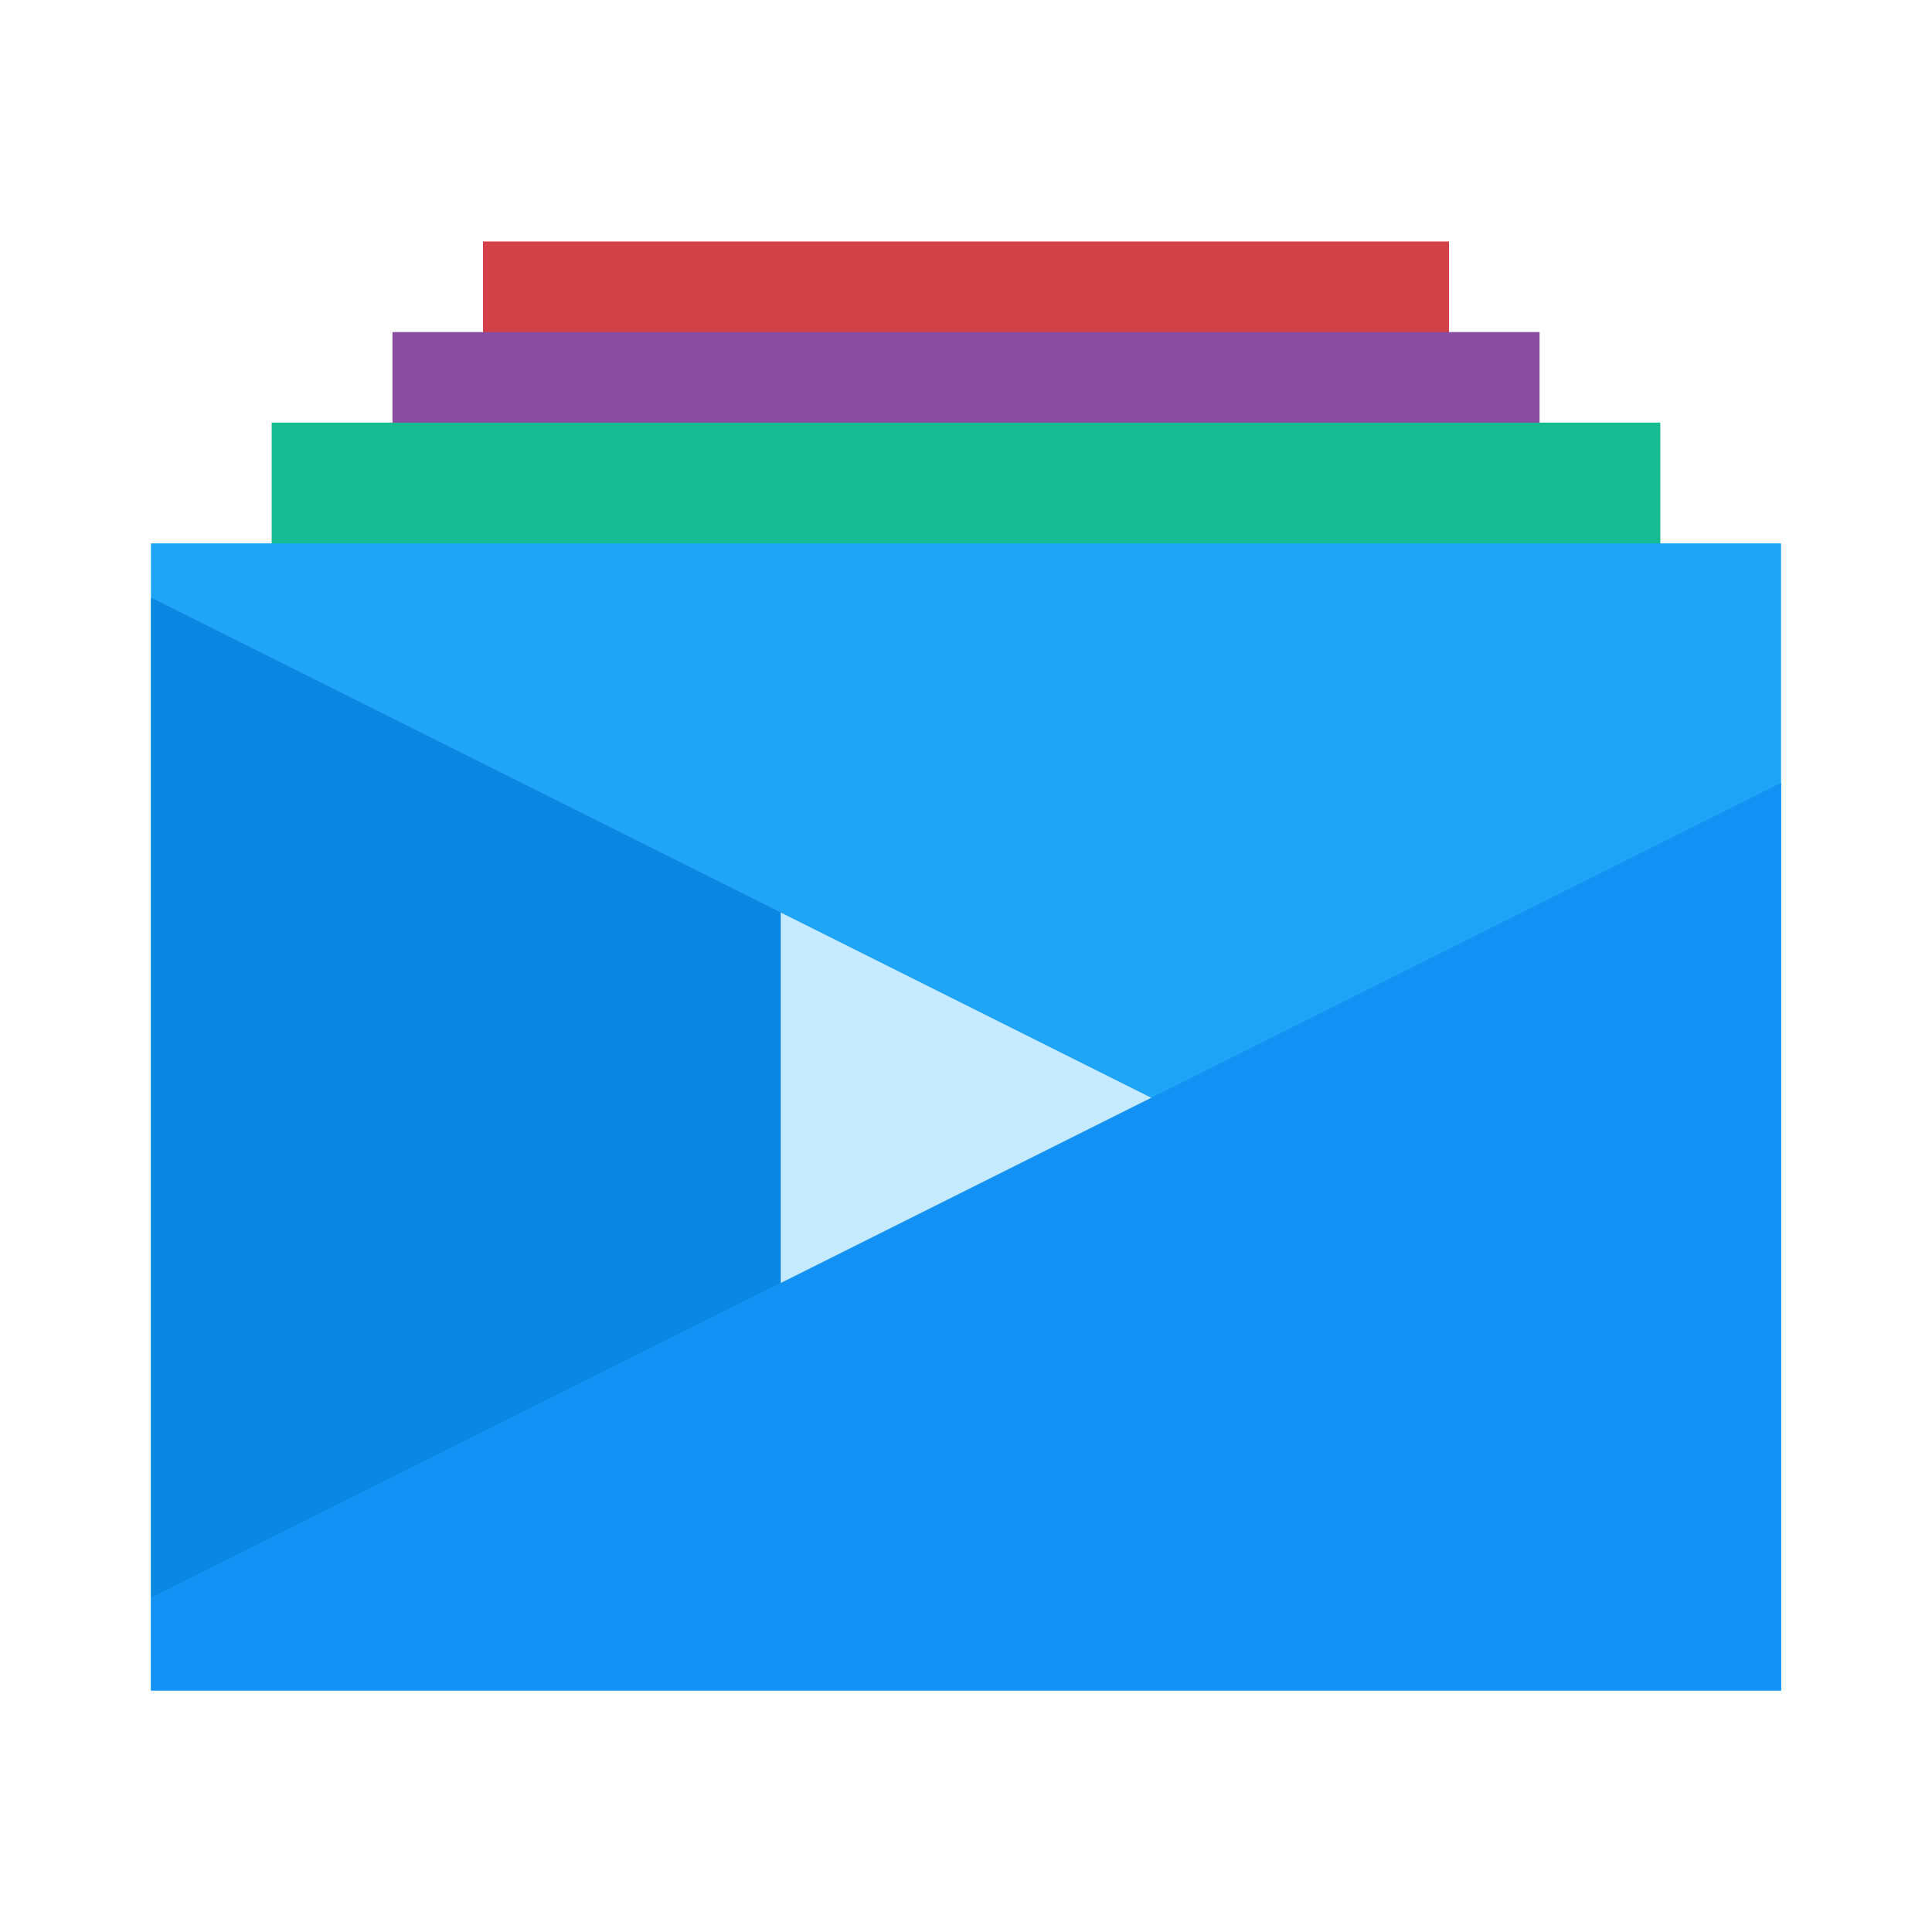
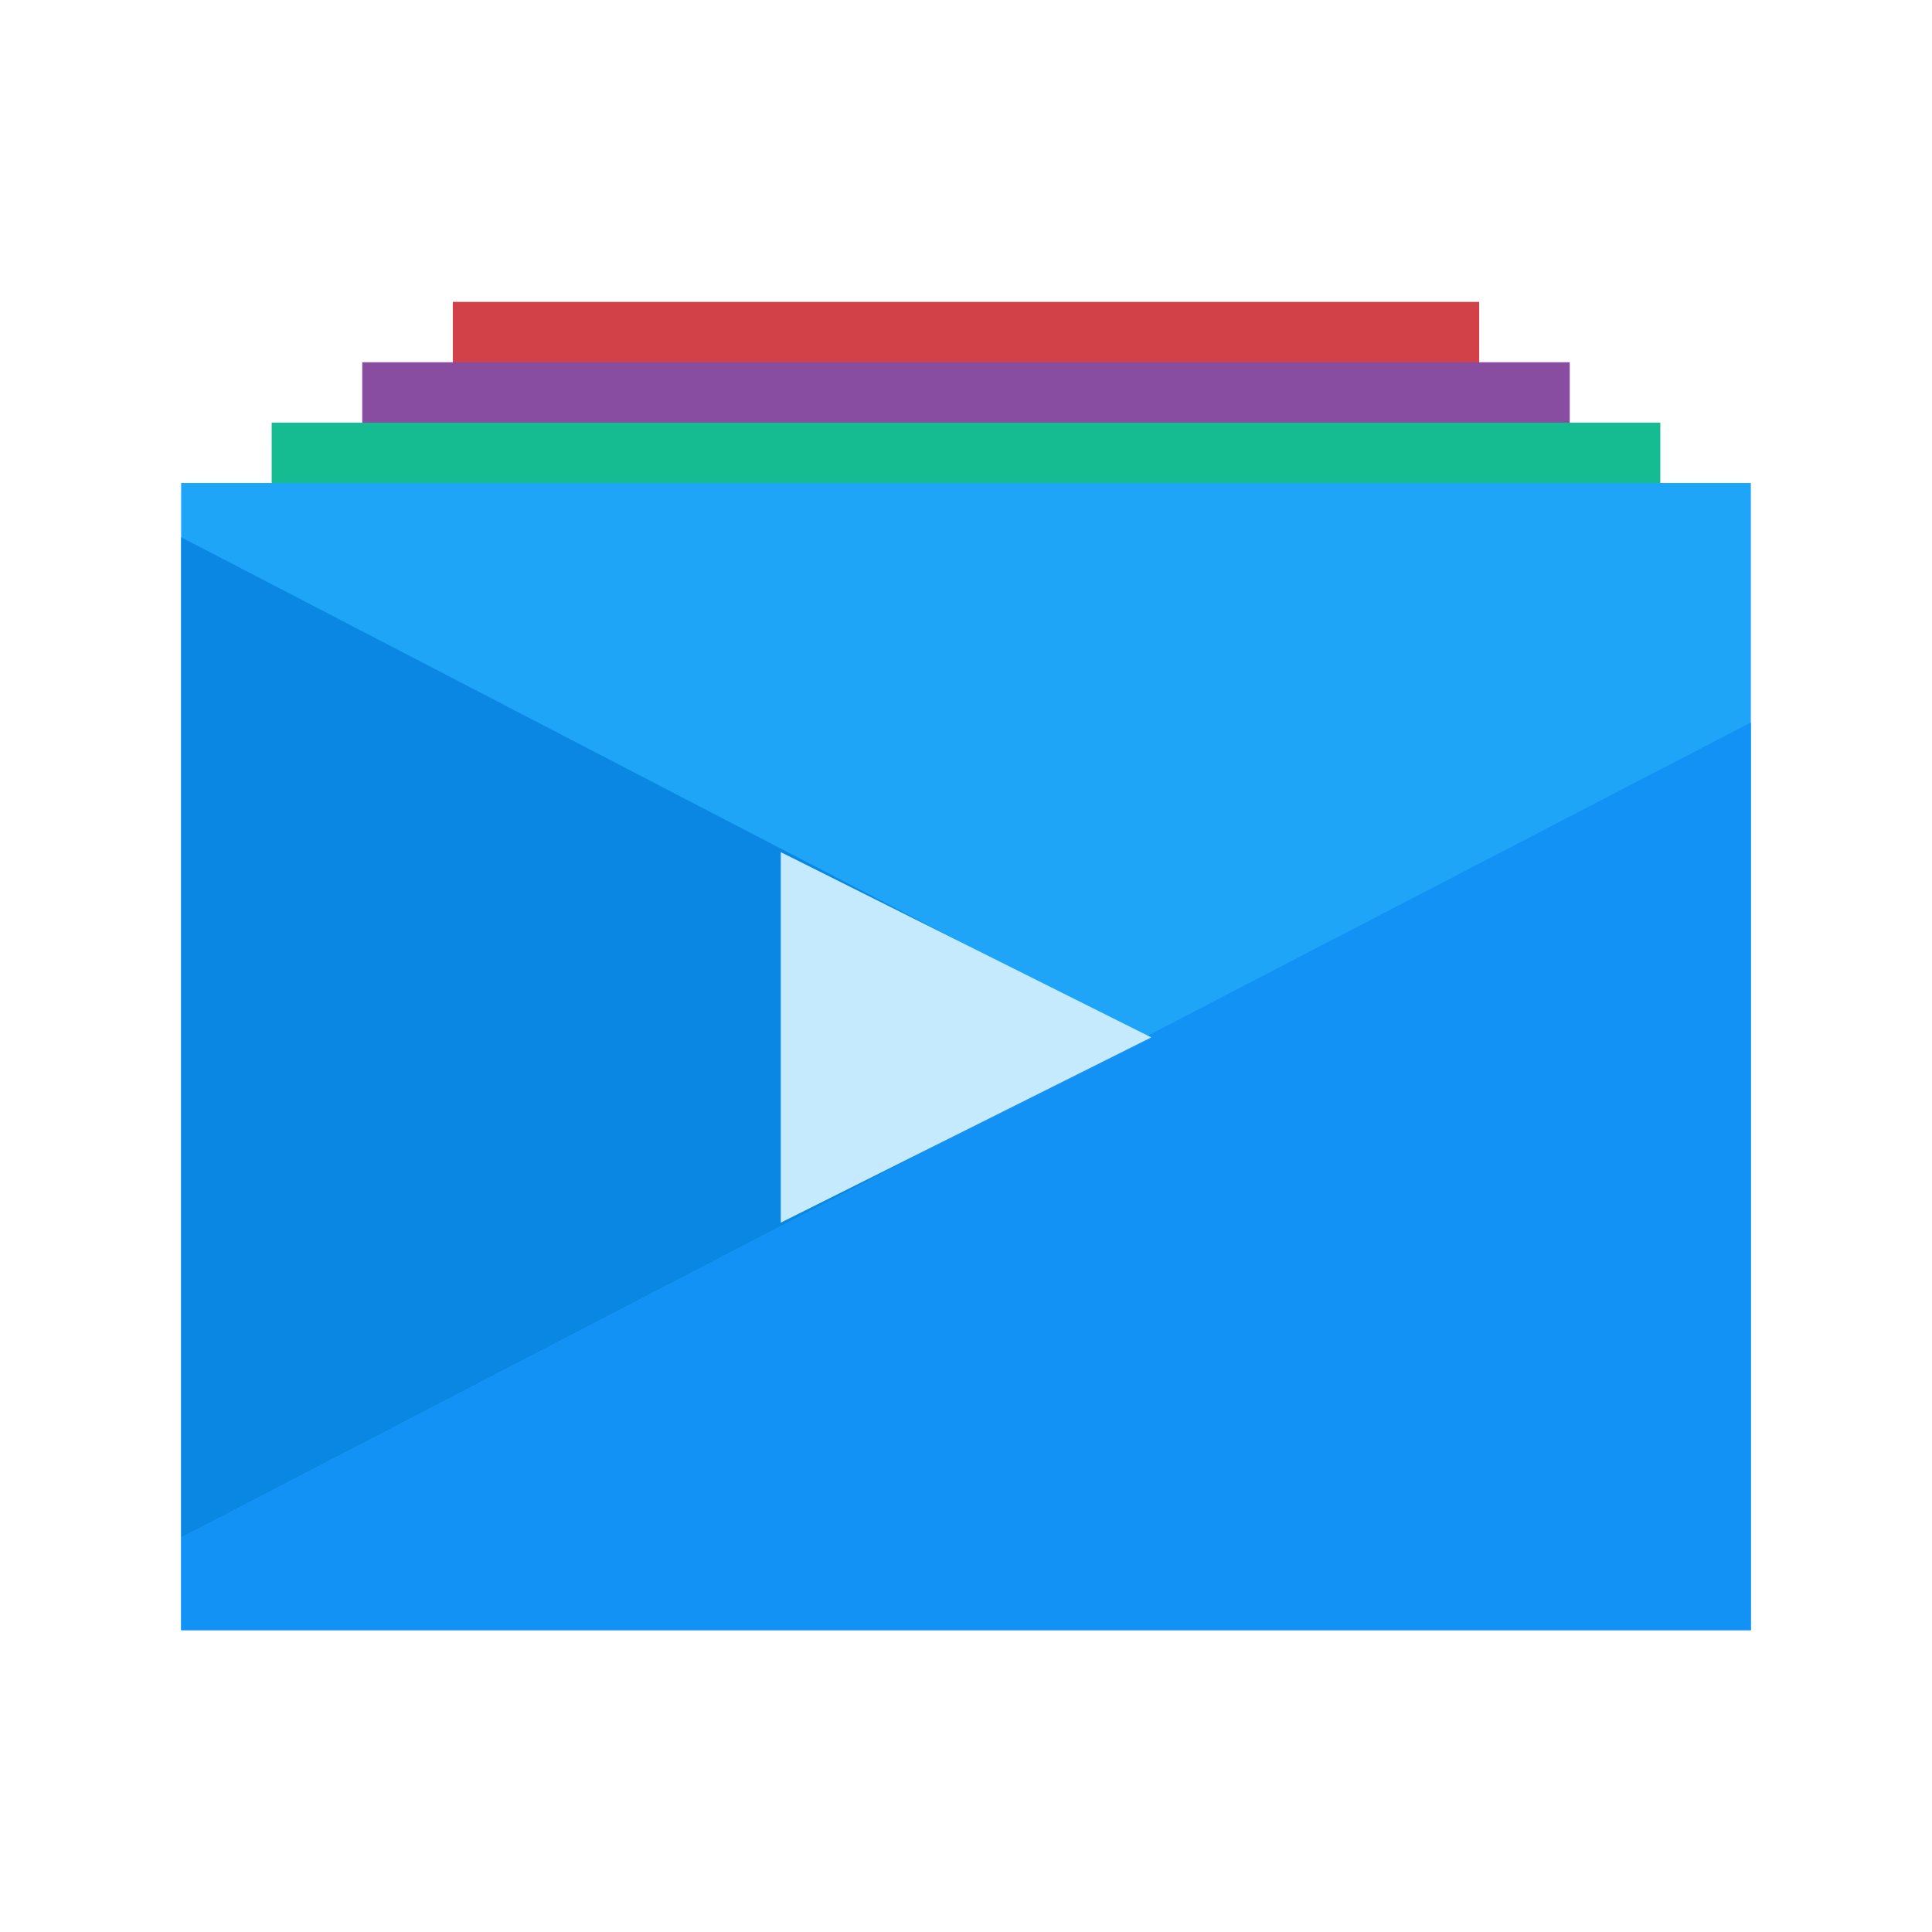
<svg xmlns="http://www.w3.org/2000/svg" width="64" height="64" version="1.1">
-   <g transform="translate(0 -1)">
-     <g stroke-linecap="round" stroke-linejoin="bevel">
-       <rect x="16" y="9" width="32" height="8" fill="#d34148" stroke-width="2" />
-       <rect x="13" y="12" width="38" height="8" fill="#884ca1" stroke-width="2" />
-       <rect x="9" y="15" width="46" height="9" fill="#15bb91" stroke-width="2" />
-       <rect x="5" y="19" width="54" height="38" fill="#1ea5f7" stroke-width="2" />
+   <g transform="translate(-2.0331e-7 -2)">
+     <g transform="translate(0,-1)" stroke-linecap="round" stroke-linejoin="bevel">
+       <rect x="15" y="13" width="34" height="8" fill="#d34148" stroke-width="2.062" />
+       <rect x="12" y="15" width="40" height="8" fill="#884ca1" stroke-width="2.052" />
+       <rect x="9" y="17" width="46" height="9" fill="#15bb91" stroke-width="2" />
    </g>
-     <g transform="matrix(1.2273 0 0 1.2273 2.5455 3)" stroke-linejoin="round" stroke-width="1.63">
-       <path d="m2 14.5v27l27-13.5z" fill="#0a87e2" />
-       <path d="m46 19.5-44 22v2.5h44z" fill="#1392f5" />
+     <g transform="matrix(1.2273 0 0 1.2273 2.5455 2.0005)" stroke-linejoin="round" stroke-width="1.63">
+       <g transform="translate(.8148)">
+         <rect transform="matrix(.8148 0 0 .8148 -2.0741 -2.4444)" x="5" y="19" width="51.999" height="38" fill="#1ea5f7" stroke-linecap="round" stroke-linejoin="bevel" stroke-width="1.963" />
+         <path d="m2 14.5v27l25.999-13.5z" fill="#0a87e2" stroke-width="1.599" />
+         <path d="m44.369 19.5-42.369 22v2.5h42.369z" fill="#1392f5" stroke-width="1.599" />
+       </g>
      <path d="m19 23 10 5-10 5z" fill="#c5eafd" />
    </g>
  </g>
</svg>
